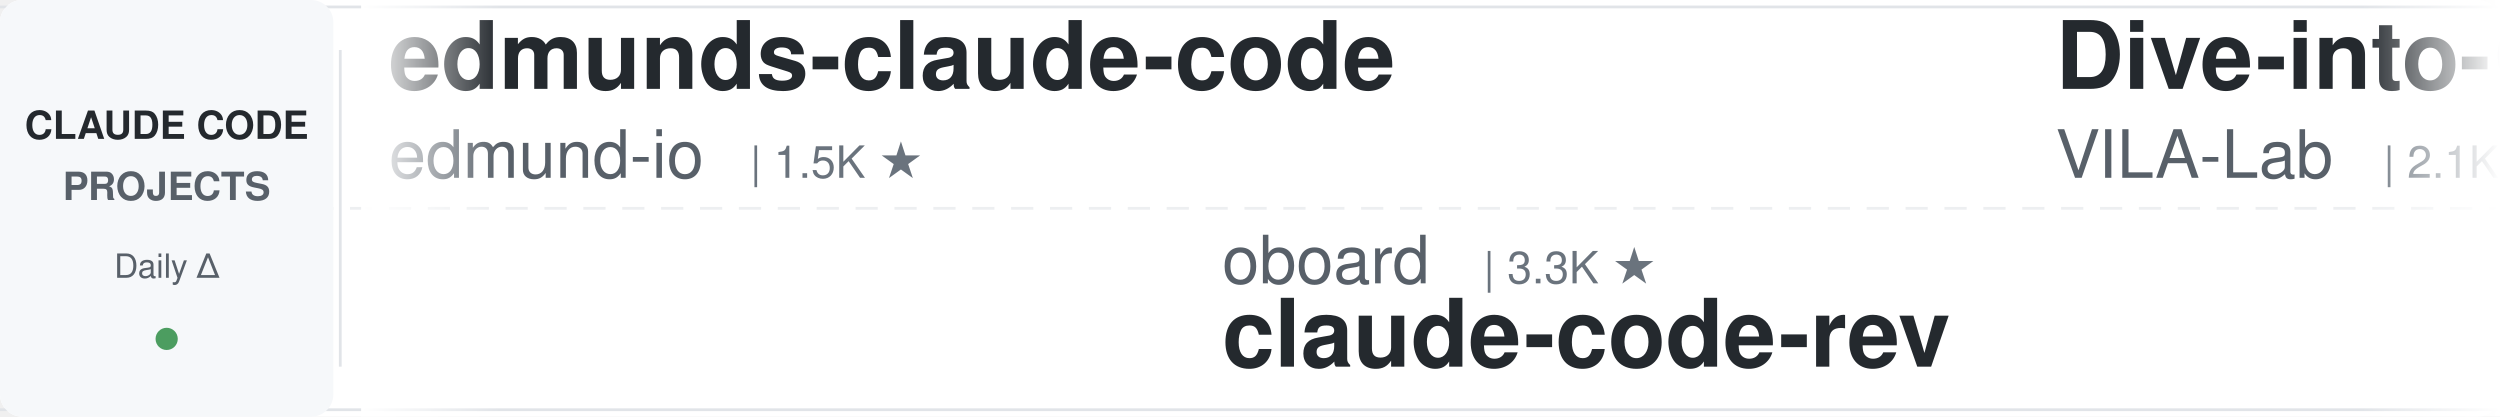
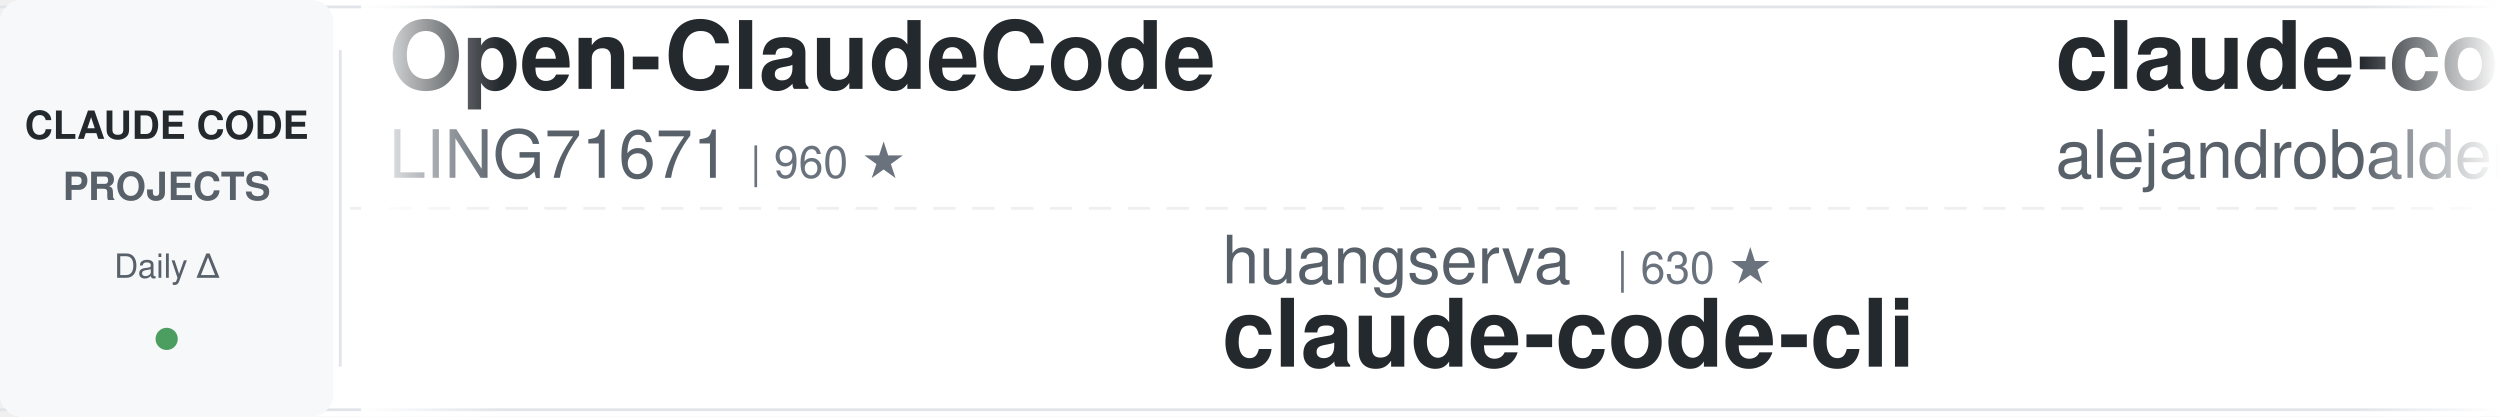
<svg xmlns="http://www.w3.org/2000/svg" width="900" height="150">
  <defs>
    <linearGradient id="leftFade" x1="0%" y1="0%" x2="100%" y2="0%">
      <stop offset="0%" style="stop-color:#ffffff;stop-opacity:1" />
      <stop offset="100%" style="stop-color:#ffffff;stop-opacity:0" />
    </linearGradient>
    <linearGradient id="rightFade" x1="0%" y1="0%" x2="100%" y2="0%">
      <stop offset="0%" style="stop-color:#ffffff;stop-opacity:0" />
      <stop offset="100%" style="stop-color:#ffffff;stop-opacity:1" />
    </linearGradient>
  </defs>
  <rect width="900" height="150" fill="#ffffff" rx="8" />
  <rect x="0" y="2" width="900" height="1" fill="#e1e4e8" />
  <rect x="0" y="147" width="900" height="1" fill="#e1e4e8" />
  <line x1="0" y1="75" x2="900" y2="75" stroke="#e1e4e8" stroke-width="1" stroke-dasharray="8 6" opacity="0.6" />
  <rect x="0" y="0" width="120" height="150" fill="#f6f8fa" rx="8" />
  <text x="60" y="50" font-family="-apple-system, BlinkMacSystemFont, 'Segoe UI', Helvetica, Arial, sans-serif" font-size="14" font-weight="600" fill="#24292e" text-anchor="middle">CLAUDE CODE</text>
  <text x="60" y="72" font-family="-apple-system, BlinkMacSystemFont, 'Segoe UI', Helvetica, Arial, sans-serif" font-size="14" font-weight="600" fill="#586069" text-anchor="middle">PROJECTS</text>
  <text x="60" y="100" font-family="-apple-system, BlinkMacSystemFont, 'Segoe UI', Helvetica, Arial, sans-serif" font-size="12" font-weight="500" fill="#586069" text-anchor="middle">Daily Δ</text>
  <circle cx="60" cy="122" r="4" fill="#22863a" opacity="0.8" />
  <rect x="122" y="18" width="1" height="114" fill="#e1e4e8" />
  <clipPath id="tickerClip">
    <rect x="130" y="0" width="770" height="150" />
  </clipPath>
  <g clip-path="url(#tickerClip)">
    <g id="tickerItems">
      <animateTransform attributeName="transform" attributeType="XML" type="translate" from="0 0" to="-3000 0" dur="54s" repeatCount="indefinite" />
      <g transform="translate(0, 0)">
-         <text x="140" y="32" font-family="-apple-system, BlinkMacSystemFont, 'Segoe UI', Helvetica, Arial, sans-serif" font-size="34" font-weight="600" fill="#24292e">edmunds-claude-code</text>
-         <text x="140" y="64" font-family="-apple-system, BlinkMacSystemFont, 'Segoe UI', Helvetica, Arial, sans-serif" font-size="24" font-weight="400" fill="#586069">edmund-io</text>
-         <text x="270" y="64" font-family="-apple-system, BlinkMacSystemFont, 'Segoe UI', Helvetica, Arial, sans-serif" font-size="16" font-weight="500" fill="#6a737d">| 1.5K ★</text>
+         <text x="140" y="32" font-family="-apple-system, BlinkMacSystemFont, 'Segoe UI', Helvetica, Arial, sans-serif" font-size="34" font-weight="600" fill="#24292e">Open-ClaudeCode</text>
+         <text x="140" y="64" font-family="-apple-system, BlinkMacSystemFont, 'Segoe UI', Helvetica, Arial, sans-serif" font-size="24" font-weight="400" fill="#586069">LING71671</text>
+         <text x="270" y="64" font-family="-apple-system, BlinkMacSystemFont, 'Segoe UI', Helvetica, Arial, sans-serif" font-size="16" font-weight="500" fill="#6a737d">| 960 ★</text>
      </g>
      <g transform="translate(300, 0)">
+         <text x="140" y="102" font-family="-apple-system, BlinkMacSystemFont, 'Segoe UI', Helvetica, Arial, sans-serif" font-size="24" font-weight="400" fill="#586069">huangserva</text>
+         <text x="282" y="102" font-family="-apple-system, BlinkMacSystemFont, 'Segoe UI', Helvetica, Arial, sans-serif" font-size="16" font-weight="500" fill="#6a737d">| 630 ★</text>
+         <text x="140" y="132" font-family="-apple-system, BlinkMacSystemFont, 'Segoe UI', Helvetica, Arial, sans-serif" font-size="34" font-weight="600" fill="#24292e">claude-code-cli</text>
+       </g>
+       <g transform="translate(600, 0)">
+         <text x="140" y="32" font-family="-apple-system, BlinkMacSystemFont, 'Segoe UI', Helvetica, Arial, sans-serif" font-size="34" font-weight="600" fill="#24292e">claude-code-from-source</text>
+         <text x="140" y="64" font-family="-apple-system, BlinkMacSystemFont, 'Segoe UI', Helvetica, Arial, sans-serif" font-size="24" font-weight="400" fill="#586069">alejandrobalderas</text>
+         <text x="366" y="64" font-family="-apple-system, BlinkMacSystemFont, 'Segoe UI', Helvetica, Arial, sans-serif" font-size="16" font-weight="500" fill="#6a737d">| 3.0K ★</text>
+       </g>
+       <g transform="translate(900, 0)">
+         <text x="140" y="102" font-family="-apple-system, BlinkMacSystemFont, 'Segoe UI', Helvetica, Arial, sans-serif" font-size="24" font-weight="400" fill="#586069">VoltAgent</text>
+         <text x="270" y="102" font-family="-apple-system, BlinkMacSystemFont, 'Segoe UI', Helvetica, Arial, sans-serif" font-size="16" font-weight="500" fill="#6a737d">| 25.5K ★</text>
+         <text x="140" y="132" font-family="-apple-system, BlinkMacSystemFont, 'Segoe UI', Helvetica, Arial, sans-serif" font-size="34" font-weight="600" fill="#24292e">awesome-claude-code-suba...</text>
+       </g>
+       <g transform="translate(1200, 0)">
+         <text x="140" y="32" font-family="-apple-system, BlinkMacSystemFont, 'Segoe UI', Helvetica, Arial, sans-serif" font-size="34" font-weight="600" fill="#24292e">claude-code-source</text>
+         <text x="140" y="64" font-family="-apple-system, BlinkMacSystemFont, 'Segoe UI', Helvetica, Arial, sans-serif" font-size="24" font-weight="400" fill="#586069">JrCx7scC</text>
+         <text x="258" y="64" font-family="-apple-system, BlinkMacSystemFont, 'Segoe UI', Helvetica, Arial, sans-serif" font-size="16" font-weight="500" fill="#6a737d">| 375 ★</text>
+       </g>
+       <g transform="translate(1500, 0)">
+         <text x="140" y="102" font-family="-apple-system, BlinkMacSystemFont, 'Segoe UI', Helvetica, Arial, sans-serif" font-size="24" font-weight="400" fill="#586069">feiskyer</text>
+         <text x="258" y="102" font-family="-apple-system, BlinkMacSystemFont, 'Segoe UI', Helvetica, Arial, sans-serif" font-size="16" font-weight="500" fill="#6a737d">| 1.7K ★</text>
+         <text x="140" y="132" font-family="-apple-system, BlinkMacSystemFont, 'Segoe UI', Helvetica, Arial, sans-serif" font-size="34" font-weight="600" fill="#24292e">claude-code-settings</text>
+       </g>
+       <g transform="translate(1800, 0)">
+         <text x="140" y="32" font-family="-apple-system, BlinkMacSystemFont, 'Segoe UI', Helvetica, Arial, sans-serif" font-size="34" font-weight="600" fill="#24292e">awesome-claude-code</text>
+         <text x="140" y="64" font-family="-apple-system, BlinkMacSystemFont, 'Segoe UI', Helvetica, Arial, sans-serif" font-size="24" font-weight="400" fill="#586069">jqueryscript</text>
+         <text x="306" y="64" font-family="-apple-system, BlinkMacSystemFont, 'Segoe UI', Helvetica, Arial, sans-serif" font-size="16" font-weight="500" fill="#6a737d">| 522 ★</text>
+       </g>
+       <g transform="translate(2100, 0)">
        <text x="140" y="102" font-family="-apple-system, BlinkMacSystemFont, 'Segoe UI', Helvetica, Arial, sans-serif" font-size="24" font-weight="400" fill="#586069">oboard</text>
        <text x="234" y="102" font-family="-apple-system, BlinkMacSystemFont, 'Segoe UI', Helvetica, Arial, sans-serif" font-size="16" font-weight="500" fill="#6a737d">| 3.3K ★</text>
        <text x="140" y="132" font-family="-apple-system, BlinkMacSystemFont, 'Segoe UI', Helvetica, Arial, sans-serif" font-size="34" font-weight="600" fill="#24292e">claude-code-rev</text>
      </g>
-       <g transform="translate(600, 0)">
-         <text x="140" y="32" font-family="-apple-system, BlinkMacSystemFont, 'Segoe UI', Helvetica, Arial, sans-serif" font-size="34" font-weight="600" fill="#24292e">Dive-into-Claude-Code</text>
-         <text x="140" y="64" font-family="-apple-system, BlinkMacSystemFont, 'Segoe UI', Helvetica, Arial, sans-serif" font-size="24" font-weight="400" fill="#586069">VILA-Lab</text>
-         <text x="258" y="64" font-family="-apple-system, BlinkMacSystemFont, 'Segoe UI', Helvetica, Arial, sans-serif" font-size="16" font-weight="500" fill="#6a737d">| 2.1K ★</text>
-       </g>
-       <g transform="translate(900, 0)">
-         <text x="140" y="102" font-family="-apple-system, BlinkMacSystemFont, 'Segoe UI', Helvetica, Arial, sans-serif" font-size="24" font-weight="400" fill="#586069">JrCx7scC</text>
-         <text x="258" y="102" font-family="-apple-system, BlinkMacSystemFont, 'Segoe UI', Helvetica, Arial, sans-serif" font-size="16" font-weight="500" fill="#6a737d">| 375 ★</text>
-         <text x="140" y="132" font-family="-apple-system, BlinkMacSystemFont, 'Segoe UI', Helvetica, Arial, sans-serif" font-size="34" font-weight="600" fill="#24292e">claude-code-source</text>
-       </g>
-       <g transform="translate(1200, 0)">
-         <text x="140" y="32" font-family="-apple-system, BlinkMacSystemFont, 'Segoe UI', Helvetica, Arial, sans-serif" font-size="34" font-weight="600" fill="#24292e">system_prompts_leaks</text>
-         <text x="140" y="64" font-family="-apple-system, BlinkMacSystemFont, 'Segoe UI', Helvetica, Arial, sans-serif" font-size="24" font-weight="400" fill="#586069">asgeirtj</text>
-         <text x="258" y="64" font-family="-apple-system, BlinkMacSystemFont, 'Segoe UI', Helvetica, Arial, sans-serif" font-size="16" font-weight="500" fill="#6a737d">| 69.0K ★</text>
-       </g>
-       <g transform="translate(1500, 0)">
-         <text x="140" y="102" font-family="-apple-system, BlinkMacSystemFont, 'Segoe UI', Helvetica, Arial, sans-serif" font-size="24" font-weight="400" fill="#586069">Cranot</text>
-         <text x="234" y="102" font-family="-apple-system, BlinkMacSystemFont, 'Segoe UI', Helvetica, Arial, sans-serif" font-size="16" font-weight="500" fill="#6a737d">| 2.9K ★</text>
-         <text x="140" y="132" font-family="-apple-system, BlinkMacSystemFont, 'Segoe UI', Helvetica, Arial, sans-serif" font-size="34" font-weight="600" fill="#24292e">claude-code-guide</text>
-       </g>
-       <g transform="translate(1800, 0)">
-         <text x="140" y="32" font-family="-apple-system, BlinkMacSystemFont, 'Segoe UI', Helvetica, Arial, sans-serif" font-size="34" font-weight="600" fill="#24292e">everything-claude-code-z...</text>
-         <text x="140" y="64" font-family="-apple-system, BlinkMacSystemFont, 'Segoe UI', Helvetica, Arial, sans-serif" font-size="24" font-weight="400" fill="#586069">xu-xiang</text>
-         <text x="258" y="64" font-family="-apple-system, BlinkMacSystemFont, 'Segoe UI', Helvetica, Arial, sans-serif" font-size="16" font-weight="500" fill="#6a737d">| 2.0K ★</text>
-       </g>
-       <g transform="translate(2100, 0)">
-         <text x="140" y="102" font-family="-apple-system, BlinkMacSystemFont, 'Segoe UI', Helvetica, Arial, sans-serif" font-size="24" font-weight="400" fill="#586069">daymade</text>
-         <text x="246" y="102" font-family="-apple-system, BlinkMacSystemFont, 'Segoe UI', Helvetica, Arial, sans-serif" font-size="16" font-weight="500" fill="#6a737d">| 1.4K ★</text>
-         <text x="140" y="132" font-family="-apple-system, BlinkMacSystemFont, 'Segoe UI', Helvetica, Arial, sans-serif" font-size="34" font-weight="600" fill="#24292e">claude-code-skills</text>
-       </g>
      <g transform="translate(2400, 0)">
-         <text x="140" y="32" font-family="-apple-system, BlinkMacSystemFont, 'Segoe UI', Helvetica, Arial, sans-serif" font-size="34" font-weight="600" fill="#24292e">sc-claude-code-files</text>
-         <text x="140" y="64" font-family="-apple-system, BlinkMacSystemFont, 'Segoe UI', Helvetica, Arial, sans-serif" font-size="24" font-weight="400" fill="#586069">https-deeplearning-ai</text>
-         <text x="414" y="64" font-family="-apple-system, BlinkMacSystemFont, 'Segoe UI', Helvetica, Arial, sans-serif" font-size="16" font-weight="500" fill="#6a737d">| 554 ★</text>
+         <text x="140" y="32" font-family="-apple-system, BlinkMacSystemFont, 'Segoe UI', Helvetica, Arial, sans-serif" font-size="34" font-weight="600" fill="#24292e">claude-code-telegram</text>
+         <text x="140" y="64" font-family="-apple-system, BlinkMacSystemFont, 'Segoe UI', Helvetica, Arial, sans-serif" font-size="24" font-weight="400" fill="#586069">overwirehq</text>
+         <text x="282" y="64" font-family="-apple-system, BlinkMacSystemFont, 'Segoe UI', Helvetica, Arial, sans-serif" font-size="16" font-weight="500" fill="#6a737d">| 2.8K ★</text>
      </g>
      <g transform="translate(2700, 0)">
+         <text x="140" y="102" font-family="-apple-system, BlinkMacSystemFont, 'Segoe UI', Helvetica, Arial, sans-serif" font-size="24" font-weight="400" fill="#586069">shanraisshan</text>
+         <text x="306" y="102" font-family="-apple-system, BlinkMacSystemFont, 'Segoe UI', Helvetica, Arial, sans-serif" font-size="16" font-weight="500" fill="#6a737d">| 67.2K ★</text>
+         <text x="140" y="132" font-family="-apple-system, BlinkMacSystemFont, 'Segoe UI', Helvetica, Arial, sans-serif" font-size="34" font-weight="600" fill="#24292e">claude-code-best-practic...</text>
+       </g>
+       <g transform="translate(3000, 0)">
+         <text x="140" y="32" font-family="-apple-system, BlinkMacSystemFont, 'Segoe UI', Helvetica, Arial, sans-serif" font-size="34" font-weight="600" fill="#24292e">Open-ClaudeCode</text>
+         <text x="140" y="64" font-family="-apple-system, BlinkMacSystemFont, 'Segoe UI', Helvetica, Arial, sans-serif" font-size="24" font-weight="400" fill="#586069">LING71671</text>
+         <text x="270" y="64" font-family="-apple-system, BlinkMacSystemFont, 'Segoe UI', Helvetica, Arial, sans-serif" font-size="16" font-weight="500" fill="#6a737d">| 960 ★</text>
+       </g>
+       <g transform="translate(3300, 0)">
        <text x="140" y="102" font-family="-apple-system, BlinkMacSystemFont, 'Segoe UI', Helvetica, Arial, sans-serif" font-size="24" font-weight="400" fill="#586069">huangserva</text>
        <text x="282" y="102" font-family="-apple-system, BlinkMacSystemFont, 'Segoe UI', Helvetica, Arial, sans-serif" font-size="16" font-weight="500" fill="#6a737d">| 630 ★</text>
        <text x="140" y="132" font-family="-apple-system, BlinkMacSystemFont, 'Segoe UI', Helvetica, Arial, sans-serif" font-size="34" font-weight="600" fill="#24292e">claude-code-cli</text>
      </g>
-       <g transform="translate(3000, 0)">
-         <text x="140" y="32" font-family="-apple-system, BlinkMacSystemFont, 'Segoe UI', Helvetica, Arial, sans-serif" font-size="34" font-weight="600" fill="#24292e">edmunds-claude-code</text>
-         <text x="140" y="64" font-family="-apple-system, BlinkMacSystemFont, 'Segoe UI', Helvetica, Arial, sans-serif" font-size="24" font-weight="400" fill="#586069">edmund-io</text>
-         <text x="270" y="64" font-family="-apple-system, BlinkMacSystemFont, 'Segoe UI', Helvetica, Arial, sans-serif" font-size="16" font-weight="500" fill="#6a737d">| 1.5K ★</text>
-       </g>
-       <g transform="translate(3300, 0)">
-         <text x="140" y="102" font-family="-apple-system, BlinkMacSystemFont, 'Segoe UI', Helvetica, Arial, sans-serif" font-size="24" font-weight="400" fill="#586069">oboard</text>
-         <text x="234" y="102" font-family="-apple-system, BlinkMacSystemFont, 'Segoe UI', Helvetica, Arial, sans-serif" font-size="16" font-weight="500" fill="#6a737d">| 3.3K ★</text>
-         <text x="140" y="132" font-family="-apple-system, BlinkMacSystemFont, 'Segoe UI', Helvetica, Arial, sans-serif" font-size="34" font-weight="600" fill="#24292e">claude-code-rev</text>
-       </g>
      <g transform="translate(3600, 0)">
-         <text x="140" y="32" font-family="-apple-system, BlinkMacSystemFont, 'Segoe UI', Helvetica, Arial, sans-serif" font-size="34" font-weight="600" fill="#24292e">Dive-into-Claude-Code</text>
-         <text x="140" y="64" font-family="-apple-system, BlinkMacSystemFont, 'Segoe UI', Helvetica, Arial, sans-serif" font-size="24" font-weight="400" fill="#586069">VILA-Lab</text>
-         <text x="258" y="64" font-family="-apple-system, BlinkMacSystemFont, 'Segoe UI', Helvetica, Arial, sans-serif" font-size="16" font-weight="500" fill="#6a737d">| 2.1K ★</text>
+         <text x="140" y="32" font-family="-apple-system, BlinkMacSystemFont, 'Segoe UI', Helvetica, Arial, sans-serif" font-size="34" font-weight="600" fill="#24292e">claude-code-from-source</text>
+         <text x="140" y="64" font-family="-apple-system, BlinkMacSystemFont, 'Segoe UI', Helvetica, Arial, sans-serif" font-size="24" font-weight="400" fill="#586069">alejandrobalderas</text>
+         <text x="366" y="64" font-family="-apple-system, BlinkMacSystemFont, 'Segoe UI', Helvetica, Arial, sans-serif" font-size="16" font-weight="500" fill="#6a737d">| 3.0K ★</text>
      </g>
      <g transform="translate(3900, 0)">
-         <text x="140" y="102" font-family="-apple-system, BlinkMacSystemFont, 'Segoe UI', Helvetica, Arial, sans-serif" font-size="24" font-weight="400" fill="#586069">JrCx7scC</text>
-         <text x="258" y="102" font-family="-apple-system, BlinkMacSystemFont, 'Segoe UI', Helvetica, Arial, sans-serif" font-size="16" font-weight="500" fill="#6a737d">| 375 ★</text>
-         <text x="140" y="132" font-family="-apple-system, BlinkMacSystemFont, 'Segoe UI', Helvetica, Arial, sans-serif" font-size="34" font-weight="600" fill="#24292e">claude-code-source</text>
+         <text x="140" y="102" font-family="-apple-system, BlinkMacSystemFont, 'Segoe UI', Helvetica, Arial, sans-serif" font-size="24" font-weight="400" fill="#586069">VoltAgent</text>
+         <text x="270" y="102" font-family="-apple-system, BlinkMacSystemFont, 'Segoe UI', Helvetica, Arial, sans-serif" font-size="16" font-weight="500" fill="#6a737d">| 25.5K ★</text>
+         <text x="140" y="132" font-family="-apple-system, BlinkMacSystemFont, 'Segoe UI', Helvetica, Arial, sans-serif" font-size="34" font-weight="600" fill="#24292e">awesome-claude-code-suba...</text>
      </g>
    </g>
  </g>
  <rect x="130" y="0" width="50" height="150" fill="url(#leftFade)" />
  <rect x="850" y="0" width="50" height="150" fill="url(#rightFade)" />
</svg>
